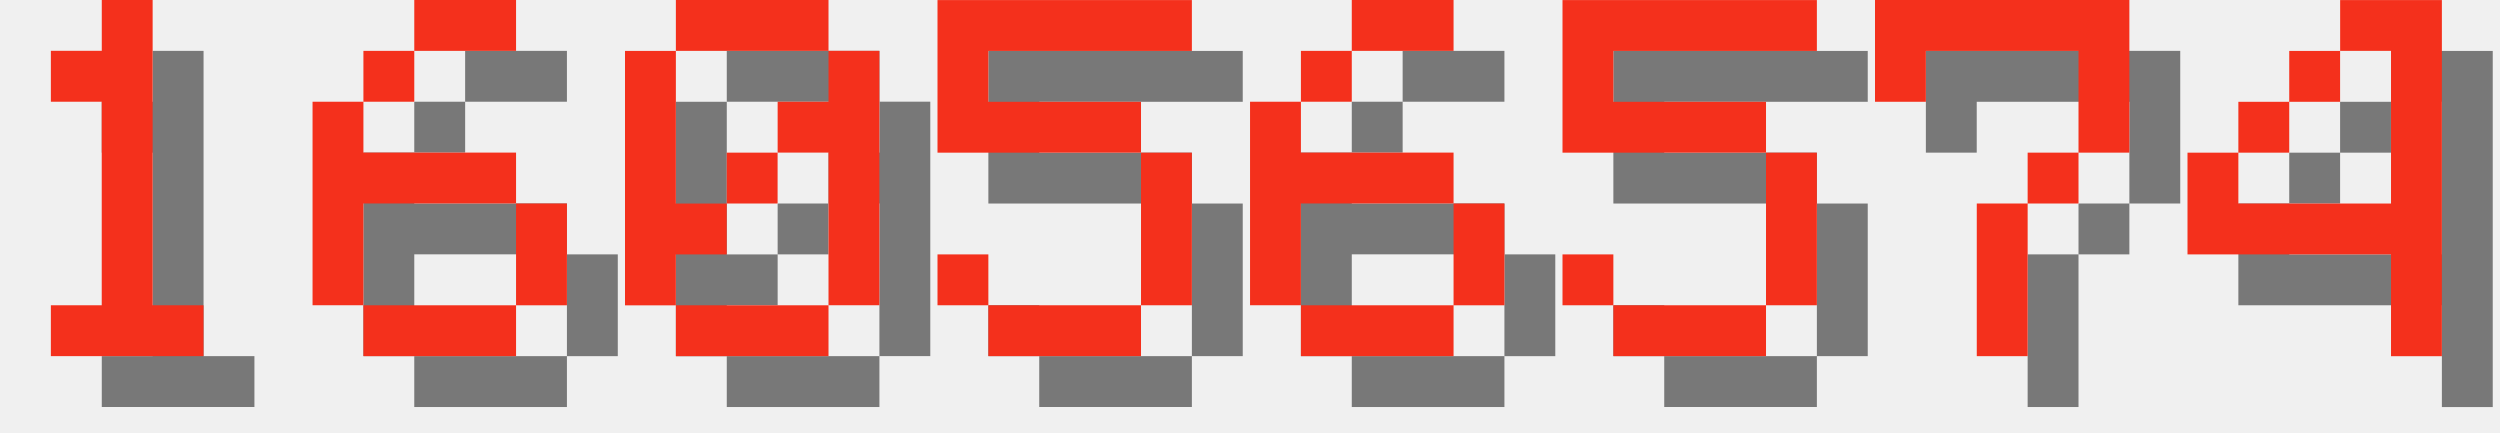
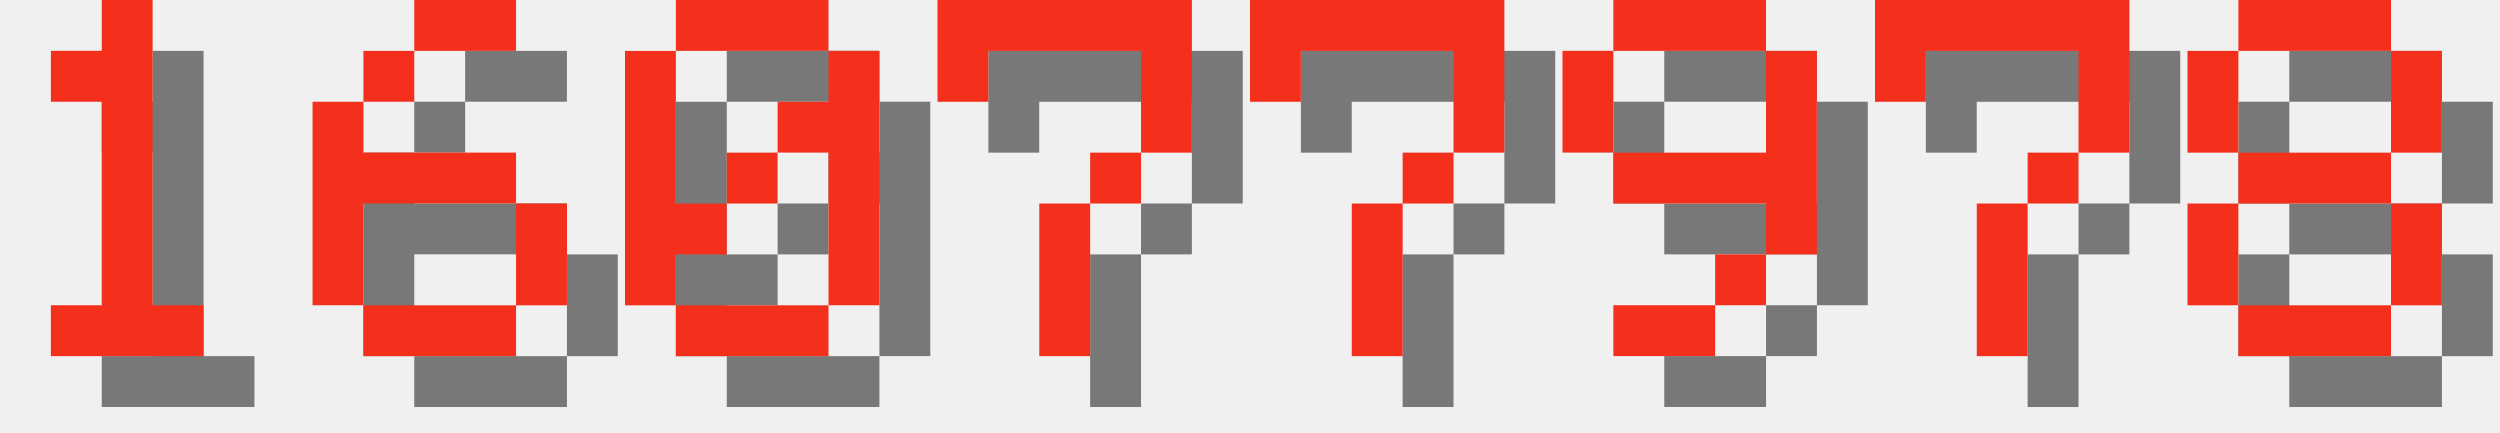
<svg xmlns="http://www.w3.org/2000/svg" version="1.1" width="208.0" height="36">
  <style>
        .text-foreground {
            fill: #F4301C;
        }
        .text-shadow {
            fill: #000000;
            fill-opacity: 0.5;
        }
    </style>
  <g class="digit" id="digit_1" transform="translate(0.0, 0), scale(4)">
    <path id="digit_1_shadow" class="text-shadow" d="m2.117 2.117v1.058h1.058v4.233h-1.058v1.058h3.175v-1.058h-1.058v-6.35h-1.058v1.058h-1.058z" fill-opacity=".5" style="paint-order:stroke fill markers" />
    <path id="digit_1_fg" class="text-foreground" d="m1.058 1.058v1.058h1.058v4.233h-1.058v1.058h3.175v-1.058h-1.058v-6.35h-1.058v1.058h-1.058z" fill="#fff" style="paint-order:stroke fill markers" />
  </g>
  <g class="digit" id="digit_6" transform="translate(26.0, 0), scale(4)">
    <path id="digit_6_shadow" class="text-shadow" d="m3.175 1.058v1.058h2.117v-1.058h-2.117zm0 1.058h-1.058v1.058h1.058v-1.058zm-1.058 1.058h-1.058v4.233h1.058v-2.117h3.175v-1.058h-3.175v-1.058zm3.175 2.117v2.117h1.058v-2.117h-1.058zm0 2.117h-3.175v1.058h3.175v-1.058z" fill-opacity=".5" style="paint-order:stroke fill markers" />
    <path id="digit_6_fg" class="text-foreground" d="m2.117 0v1.058h2.117v-1.058h-2.117zm0 1.058h-1.058v1.058h1.058v-1.058zm-1.058 1.058h-1.058v4.233h1.058v-2.117h3.175v-1.058h-3.175v-1.058zm3.175 2.117v2.117h1.058v-2.117h-1.058zm0 2.117h-3.175v1.058h3.175v-1.058z" fill="#fff" style="paint-order:stroke fill markers" />
  </g>
  <g class="digit" id="digit_0" transform="translate(52.0, 0), scale(4)">
    <path id="digit_0_shadow" class="text-shadow" d="m2.117 1.058v1.058h3.175v-1.058h-3.175zm3.175 1.058v1.058h-1.058v1.058h1.058v3.175h1.058v-5.292h-1.058zm0 5.292h-3.175v1.058h3.175v-1.058zm-3.175 0v-1.058h1.058v-1.058h-1.058v-3.175h-1.058v5.292h1.058zm1.058-2.117h1.058v-1.058h-1.058v1.058z" fill-opacity=".5" style="paint-order:stroke fill markers" />
    <path id="digit_0_fg" class="text-foreground" d="m1.058 0v1.058h3.175v-1.058h-3.175zm3.175 1.058v1.058h-1.058v1.058h1.058v3.175h1.058v-5.292h-1.058zm0 5.292h-3.175v1.058h3.175v-1.058zm-3.175 0v-1.058h1.058v-1.058h-1.058v-3.175h-1.058v5.292h1.058zm1.058-2.117h1.058v-1.058h-1.058v1.058z" fill="#fff" style="paint-order:stroke fill markers" />
  </g>
-   <g class="digit" id="digit_5" transform="translate(78.0, 0), scale(4)">
-     <path id="digit_5_shadow" class="text-shadow" d="m1.058 1.058v3.175h4.233v3.175h-3.175v-1.058h-1.058v1.058h1.058v1.058h3.175v-1.058h1.058v-3.175h-1.058v-1.058h-3.175v-1.058h4.233v-1.058h-5.292z" fill-opacity=".5" style="paint-order:stroke fill markers" />
-     <path id="digit_5_fg" class="text-foreground" d="m0 0v3.175h4.233v3.175h-3.175v-1.058h-1.058v1.058h1.058v1.058h3.175v-1.058h1.058v-3.175h-1.058v-1.058h-3.175v-1.058h4.233v-1.058h-5.292z" fill="#fff" style="paint-order:stroke fill markers" />
+   <g class="digit" id="digit_7" transform="translate(78.0, 0), scale(4)">
+     <path id="digit_7_shadow" class="text-shadow" d="m1.058 1.058 2e-6 2.117h1.058v-1.058h3.175v1.058l2e-7 1.058h-1.058v1.058h-1.058l4e-7 3.175 1.058 1e-7v-3.175h1.058v-1.058h1.058l5e-7 -1.058v-2.117z" fill-opacity=".5" style="paint-order:stroke fill markers" />
+     <path id="digit_7_fg" class="text-foreground" d="m0 0 2e-6 2.117h1.058v-1.058h3.175v1.058l2e-7 1.058h-1.058v1.058h-1.058l4e-7 3.175 1.058 1e-7v-3.175h1.058v-1.058h1.058l5e-7 -1.058v-2.117z" fill="#fff" style="paint-order:stroke fill markers" />
  </g>
-   <g class="digit" id="digit_6" transform="translate(104.0, 0), scale(4)">
-     <path id="digit_6_shadow" class="text-shadow" d="m3.175 1.058v1.058h2.117v-1.058h-2.117zm0 1.058h-1.058v1.058h1.058v-1.058zm-1.058 1.058h-1.058v4.233h1.058v-2.117h3.175v-1.058h-3.175v-1.058zm3.175 2.117v2.117h1.058v-2.117h-1.058zm0 2.117h-3.175v1.058h3.175v-1.058z" fill-opacity=".5" style="paint-order:stroke fill markers" />
-     <path id="digit_6_fg" class="text-foreground" d="m2.117 0v1.058h2.117v-1.058h-2.117zm0 1.058h-1.058v1.058h1.058v-1.058zm-1.058 1.058h-1.058v4.233h1.058v-2.117h3.175v-1.058h-3.175v-1.058zm3.175 2.117v2.117h1.058v-2.117h-1.058zm0 2.117h-3.175v1.058h3.175v-1.058z" fill="#fff" style="paint-order:stroke fill markers" />
+   <g class="digit" id="digit_7" transform="translate(104.0, 0), scale(4)">
+     <path id="digit_7_shadow" class="text-shadow" d="m1.058 1.058 2e-6 2.117h1.058v-1.058h3.175v1.058l2e-7 1.058h-1.058v1.058h-1.058l4e-7 3.175 1.058 1e-7v-3.175h1.058v-1.058h1.058l5e-7 -1.058v-2.117z" fill-opacity=".5" style="paint-order:stroke fill markers" />
+     <path id="digit_7_fg" class="text-foreground" d="m0 0 2e-6 2.117h1.058v-1.058h3.175v1.058l2e-7 1.058h-1.058v1.058h-1.058l4e-7 3.175 1.058 1e-7v-3.175h1.058v-1.058h1.058l5e-7 -1.058v-2.117z" fill="#fff" style="paint-order:stroke fill markers" />
  </g>
-   <g class="digit" id="digit_5" transform="translate(130.0, 0), scale(4)">
-     <path id="digit_5_shadow" class="text-shadow" d="m1.058 1.058v3.175h4.233v3.175h-3.175v-1.058h-1.058v1.058h1.058v1.058h3.175v-1.058h1.058v-3.175h-1.058v-1.058h-3.175v-1.058h4.233v-1.058h-5.292z" fill-opacity=".5" style="paint-order:stroke fill markers" />
-     <path id="digit_5_fg" class="text-foreground" d="m0 0v3.175h4.233v3.175h-3.175v-1.058h-1.058v1.058h1.058v1.058h3.175v-1.058h1.058v-3.175h-1.058v-1.058h-3.175v-1.058h4.233v-1.058h-5.292z" fill="#fff" style="paint-order:stroke fill markers" />
+   <g class="digit" id="digit_9" transform="translate(130.0, 0), scale(4)">
+     <path id="digit_9_shadow" class="text-shadow" d="m2.117 1.058v1.058h3.175v-1.058h-3.175zm3.175 1.058v2.117h-3.175v1.058h3.175v1.058h1.058v-4.233h-1.058zm0 4.233h-1.058v1.058h1.058v-1.058zm-1.058 1.058h-2.117v1.058h2.117v-1.058zm-2.117-3.175v-2.117h-1.058v2.117h1.058z" fill-opacity=".5" style="paint-order:stroke fill markers" />
+     <path id="digit_9_fg" class="text-foreground" d="m1.058 0v1.058h3.175v-1.058h-3.175zm3.175 1.058v2.117h-3.175v1.058h3.175v1.058h1.058v-4.233h-1.058zm0 4.233h-1.058v1.058h1.058v-1.058zm-1.058 1.058h-2.117v1.058h2.117v-1.058zm-2.117-3.175v-2.117h-1.058v2.117h1.058z" fill="#fff" style="paint-order:stroke fill markers" />
  </g>
  <g class="digit" id="digit_7" transform="translate(156.0, 0), scale(4)">
    <path id="digit_7_shadow" class="text-shadow" d="m1.058 1.058 2e-6 2.117h1.058v-1.058h3.175v1.058l2e-7 1.058h-1.058v1.058h-1.058l4e-7 3.175 1.058 1e-7v-3.175h1.058v-1.058h1.058l5e-7 -1.058v-2.117z" fill-opacity=".5" style="paint-order:stroke fill markers" />
    <path id="digit_7_fg" class="text-foreground" d="m0 0 2e-6 2.117h1.058v-1.058h3.175v1.058l2e-7 1.058h-1.058v1.058h-1.058l4e-7 3.175 1.058 1e-7v-3.175h1.058v-1.058h1.058l5e-7 -1.058v-2.117z" fill="#fff" style="paint-order:stroke fill markers" />
  </g>
-   <g class="digit" id="digit_4" transform="translate(182.0, 0), scale(4)">
-     <path id="digit_4_shadow" class="text-shadow" d="m4.233 1.058v1.058h1.058v3.175h-3.175v-1.058h-1.058v2.117h4.233v2.117h1.058v-7.408h-2.117zm-2.117 3.175h1.058v-1.058h-1.058v1.058zm1.058-1.058h1.058v-1.058h-1.058v1.058z" fill-opacity=".5" style="paint-order:stroke fill markers" />
-     <path id="digit_4_fg" class="text-foreground" d="m3.175 0v1.058h1.058v3.175h-3.175v-1.058h-1.058v2.117h4.233v2.117h1.058v-7.408h-2.117zm-2.117 3.175h1.058v-1.058h-1.058v1.058zm1.058-1.058h1.058v-1.058h-1.058v1.058z" fill="#fff" style="paint-order:stroke fill markers" />
+   <g class="digit" id="digit_8" transform="translate(182.0, 0), scale(4)">
+     <path id="digit_8_shadow" class="text-shadow" d="m2.117 1.058v1.058h3.175v-1.058h-3.175zm3.175 1.058v2.117h1.058v-2.117h-1.058zm0 2.117h-3.175v1.058h3.175v-1.058zm0 1.058v2.117h1.058v-2.117h-1.058zm0 2.117h-3.175v1.058h3.175v-1.058zm-3.175 0v-2.117h-1.058v2.117h1.058zm0-3.175v-2.117h-1.058v2.117h1.058z" fill-opacity=".5" style="paint-order:stroke fill markers" />
+     <path id="digit_8_fg" class="text-foreground" d="m1.058 0v1.058h3.175v-1.058h-3.175zm3.175 1.058v2.117h1.058v-2.117h-1.058zm0 2.117h-3.175v1.058h3.175v-1.058zm0 1.058v2.117h1.058v-2.117h-1.058zm0 2.117h-3.175v1.058h3.175v-1.058zm-3.175 0v-2.117h-1.058v2.117h1.058zm0-3.175v-2.117h-1.058v2.117h1.058z" fill="#fff" style="paint-order:stroke fill markers" />
  </g>
</svg>
